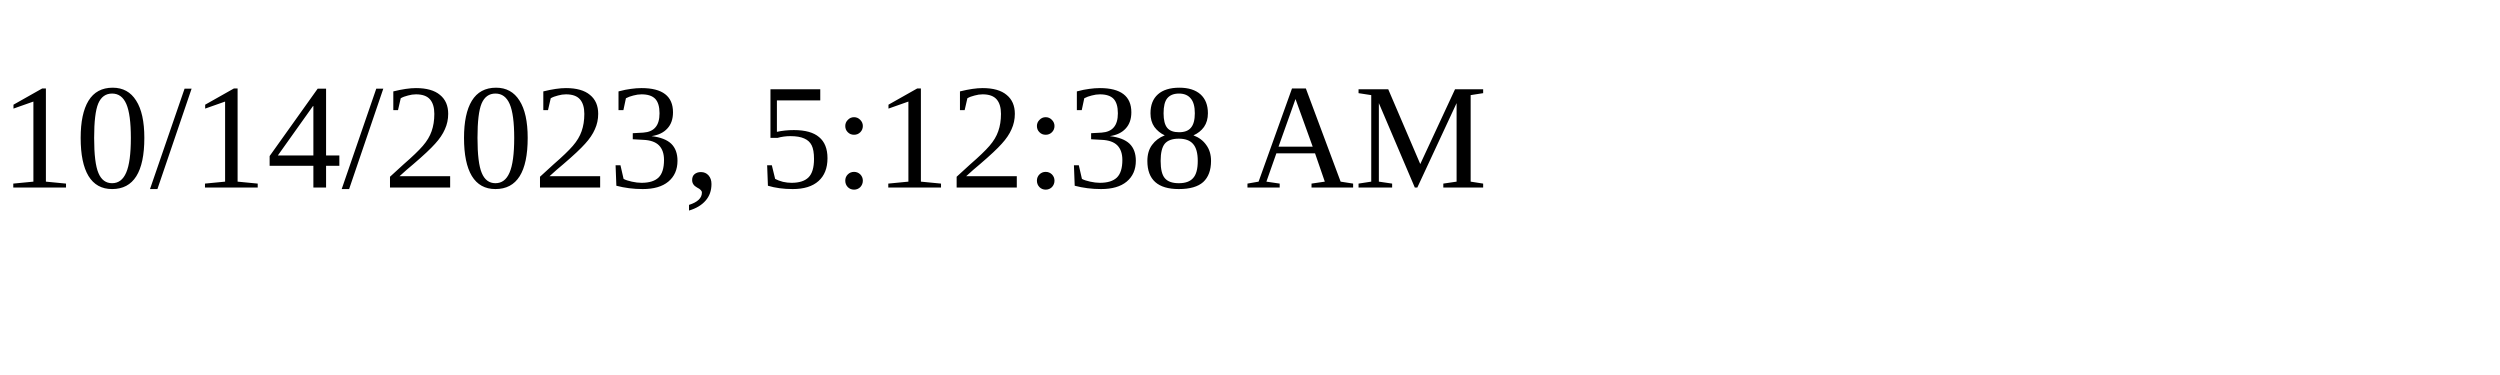
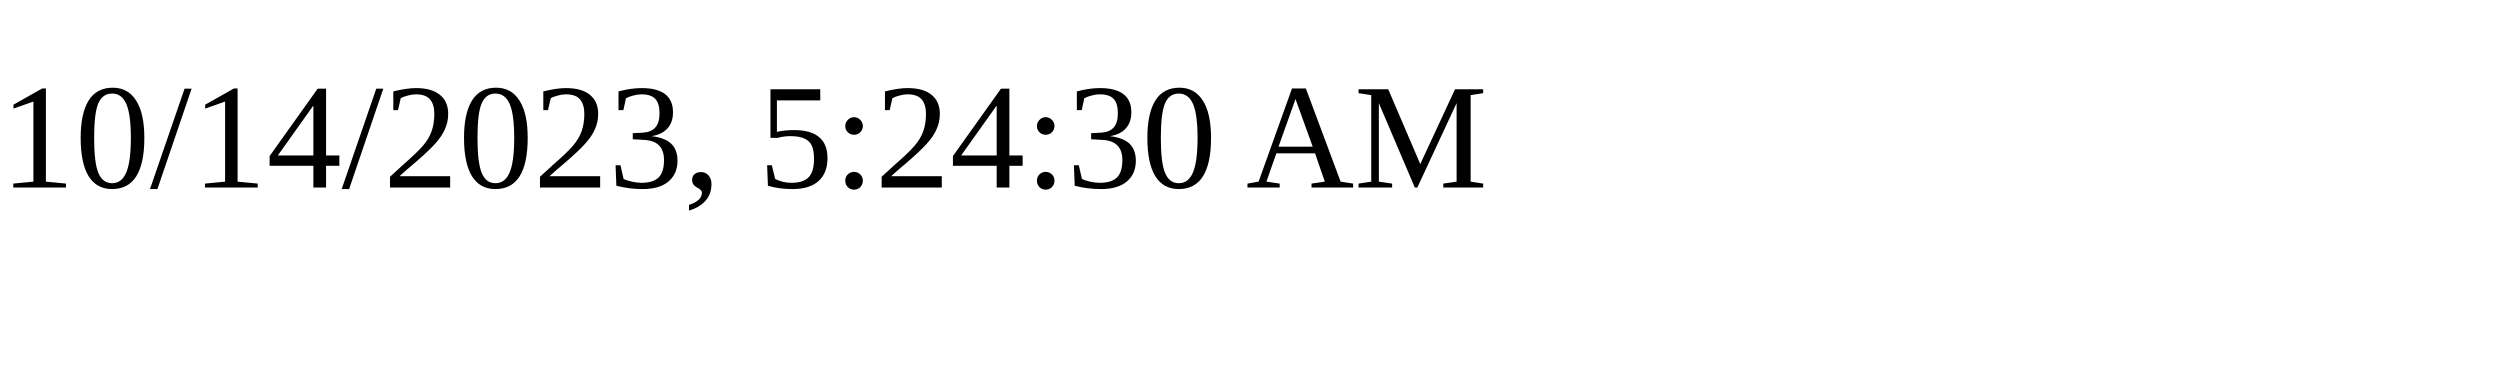
<svg xmlns="http://www.w3.org/2000/svg" height="30" width="200">
-   <text x="0" y="15">10/14/2023, 5:12:38 AM</text>
+   <text x="0" y="15">10/14/2023, 5:24:30 AM</text>
</svg>
